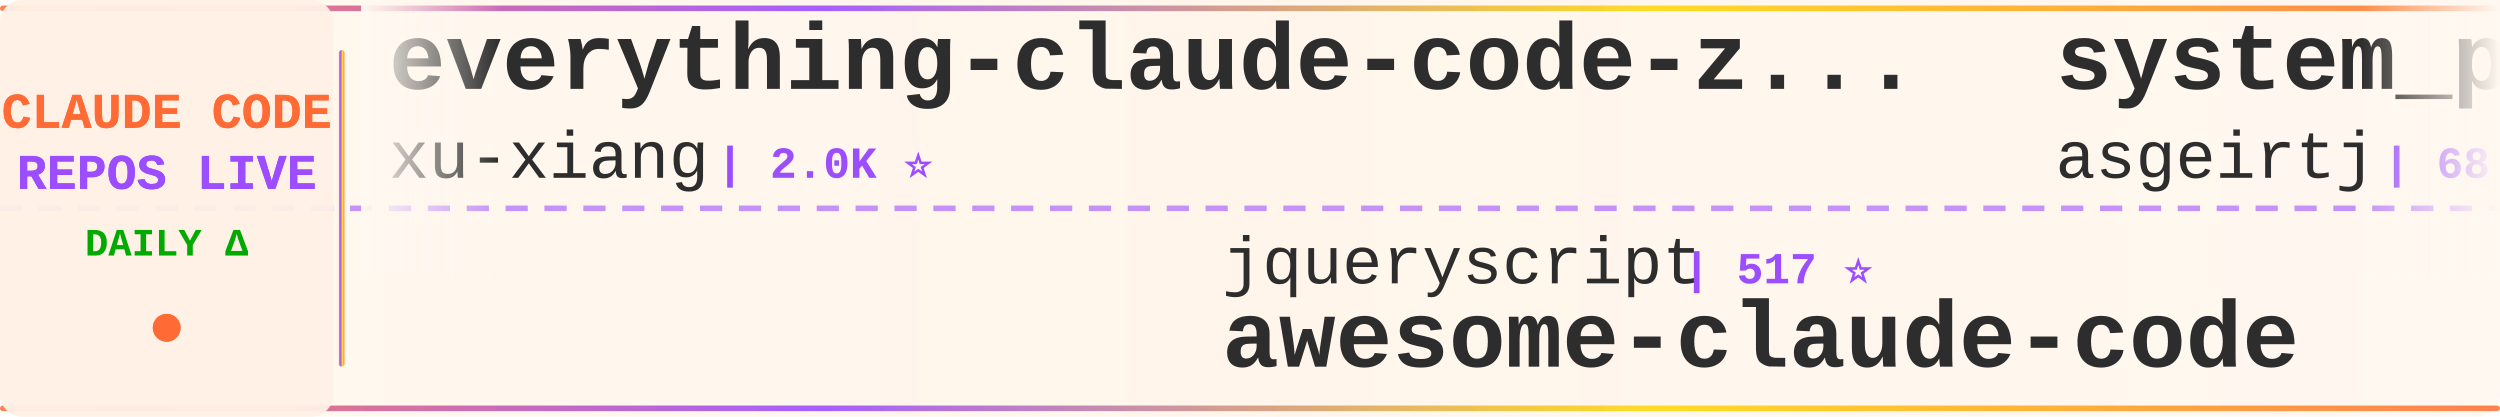
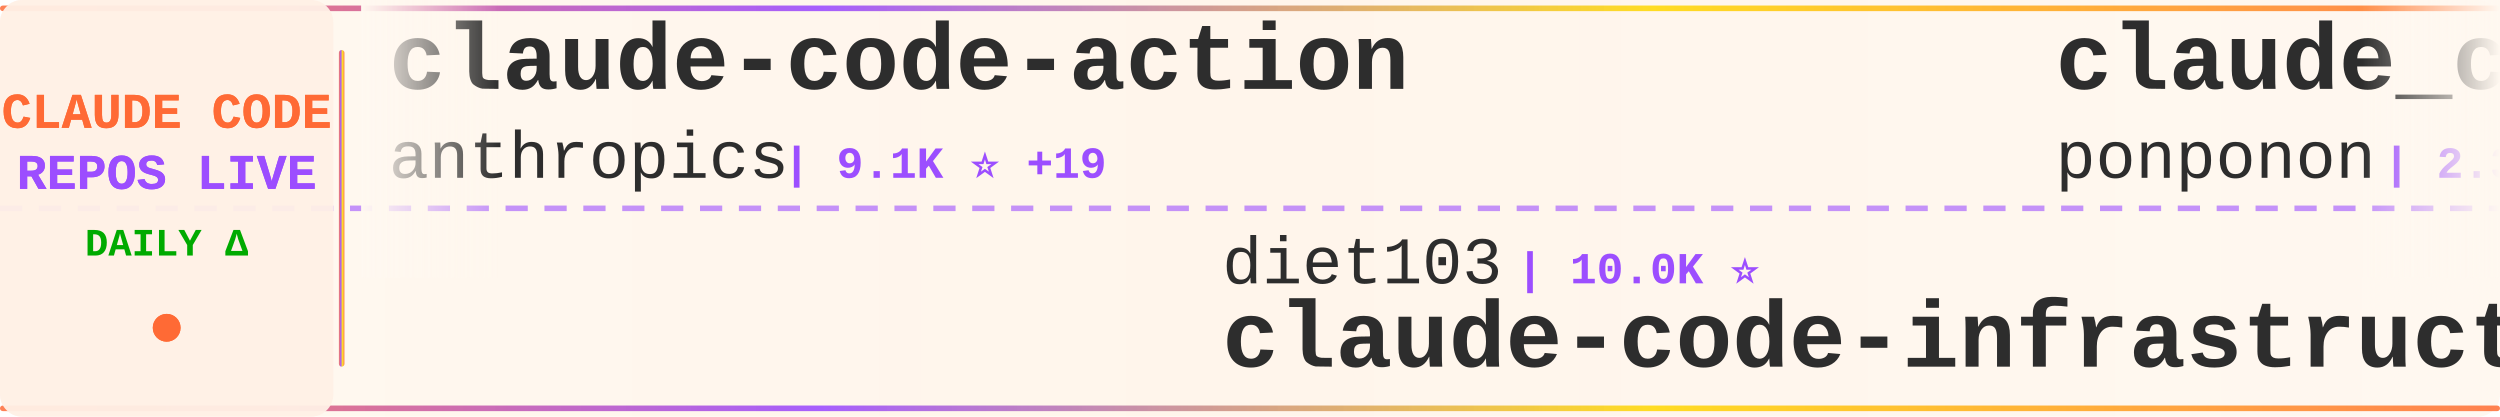
<svg xmlns="http://www.w3.org/2000/svg" width="900" height="150">
  <defs>
    <linearGradient id="tickerBg" x1="0%" y1="0%" x2="100%" y2="0%">
      <stop offset="0%" style="stop-color:#fff8f0;stop-opacity:0.98" />
      <stop offset="50%" style="stop-color:#fff5eb;stop-opacity:1" />
      <stop offset="100%" style="stop-color:#fff8f0;stop-opacity:0.98" />
    </linearGradient>
    <linearGradient id="borderGrad" x1="0%" y1="0%" x2="100%" y2="0%">
      <stop offset="0%" style="stop-color:#FF6B35;stop-opacity:0.85">
        <animate attributeName="stop-opacity" values="0.85;1;0.85" dur="2s" repeatCount="indefinite" />
      </stop>
      <stop offset="33%" style="stop-color:#9C4EFF;stop-opacity:0.9">
        <animate attributeName="stop-opacity" values="0.9;1;0.9" dur="2.2s" repeatCount="indefinite" />
      </stop>
      <stop offset="66%" style="stop-color:#FFD700;stop-opacity:0.85">
        <animate attributeName="stop-opacity" values="0.85;1;0.85" dur="1.8s" repeatCount="indefinite" />
      </stop>
      <stop offset="100%" style="stop-color:#FF6B35;stop-opacity:0.85">
        <animate attributeName="stop-opacity" values="0.85;1;0.85" dur="2s" repeatCount="indefinite" />
      </stop>
    </linearGradient>
    <filter id="textGlow">
      <feGaussianBlur stdDeviation="0.15" result="coloredBlur" />
      <feMerge>
        <feMergeNode in="coloredBlur" />
        <feMergeNode in="SourceGraphic" />
      </feMerge>
    </filter>
    <filter id="metricGlow">
      <feGaussianBlur stdDeviation="0.2" result="coloredBlur" />
      <feMerge>
        <feMergeNode in="coloredBlur" />
        <feMergeNode in="SourceGraphic" />
      </feMerge>
    </filter>
    <linearGradient id="leftFade" x1="0%" y1="0%" x2="100%" y2="0%">
      <stop offset="0%" style="stop-color:#fff8f0;stop-opacity:1" />
      <stop offset="100%" style="stop-color:#fff8f0;stop-opacity:0" />
    </linearGradient>
    <linearGradient id="rightFade" x1="0%" y1="0%" x2="100%" y2="0%">
      <stop offset="0%" style="stop-color:#fff8f0;stop-opacity:0" />
      <stop offset="100%" style="stop-color:#fff8f0;stop-opacity:1" />
    </linearGradient>
  </defs>
  <rect width="900" height="150" fill="url(#tickerBg)" rx="8" />
  <rect x="0" y="2" width="900" height="2" fill="url(#borderGrad)" rx="1" />
  <rect x="0" y="146" width="900" height="2" fill="url(#borderGrad)" rx="1" />
  <line x1="0" y1="75" x2="900" y2="75" stroke="#9C4EFF" stroke-width="2" stroke-dasharray="8 6" opacity="0.6" />
  <rect x="0" y="0" width="120" height="150" fill="#fff0e6" opacity="0.95" rx="8" />
  <text x="60" y="46" font-family="'Courier New', monospace" font-size="18" font-weight="bold" fill="#FF6B35" text-anchor="middle" filter="url(#textGlow)">
    CLAUDE CODE
  </text>
  <text x="60" y="68" font-family="'Courier New', monospace" font-size="18" font-weight="bold" fill="#9C4EFF" text-anchor="middle" filter="url(#textGlow)">
    REPOS LIVE
  </text>
  <text x="60" y="92" font-family="'Courier New', monospace" font-size="14" font-weight="bold" fill="#00aa00" text-anchor="middle">
    DAILY Δ
  </text>
  <circle cx="60" cy="118" r="5" fill="#FF6B35" filter="url(#metricGlow)">
    <animate attributeName="r" values="4;6;4" dur="1.5s" repeatCount="indefinite" />
    <animate attributeName="opacity" values="0.6;1;0.6" dur="1.5s" repeatCount="indefinite" />
  </circle>
  <rect x="122" y="18" width="2" height="114" fill="url(#borderGrad)" rx="1" />
  <clipPath id="tickerClip">
    <rect x="130" y="0" width="770" height="150" />
  </clipPath>
  <g clip-path="url(#tickerClip)">
    <g id="tickerItems">
      <animateTransform attributeName="transform" attributeType="XML" type="translate" from="0 0" to="-3000 0" dur="54s" repeatCount="indefinite" />
      <g transform="translate(0, 0)">
-         <text x="140" y="32" font-family="'Courier New', monospace" font-size="34" font-weight="bold" fill="#2d2d2d">everything-claude-code-z...</text>
-         <text x="140" y="64" font-family="'Courier New', monospace" font-size="24" font-weight="normal" fill="#2d2d2d" opacity="1.0">xu-xiang</text>
-         <text x="258" y="64" font-family="'Courier New', monospace" font-size="16" font-weight="bold" fill="#9C4EFF"> | 2.0K ⭐</text>
+         <text x="140" y="32" font-family="'Courier New', monospace" font-size="34" font-weight="bold" fill="#2d2d2d">claude-code-action</text>
+         <text x="140" y="64" font-family="'Courier New', monospace" font-size="24" font-weight="normal" fill="#2d2d2d" opacity="1.0">anthropics</text>
+         <text x="282" y="64" font-family="'Courier New', monospace" font-size="16" font-weight="bold" fill="#9C4EFF"> | 9.1K ⭐ +19</text>
      </g>
      <g transform="translate(300, 0)">
-         <text x="140" y="102" font-family="'Courier New', monospace" font-size="24" font-weight="normal" fill="#2d2d2d" opacity="1.0">jqueryscript</text>
-         <text x="306" y="102" font-family="'Courier New', monospace" font-size="16" font-weight="bold" fill="#9C4EFF"> | 517 ⭐</text>
-         <text x="140" y="132" font-family="'Courier New', monospace" font-size="34" font-weight="bold" fill="#2d2d2d">awesome-claude-code</text>
+         <text x="140" y="102" font-family="'Courier New', monospace" font-size="24" font-weight="normal" fill="#2d2d2d" opacity="1.0">diet103</text>
+         <text x="246" y="102" font-family="'Courier New', monospace" font-size="16" font-weight="bold" fill="#9C4EFF"> | 10.0K ⭐</text>
+         <text x="140" y="132" font-family="'Courier New', monospace" font-size="34" font-weight="bold" fill="#2d2d2d">claude-code-infrastructu...</text>
      </g>
      <g transform="translate(600, 0)">
-         <text x="140" y="32" font-family="'Courier New', monospace" font-size="34" font-weight="bold" fill="#2d2d2d">system_prompts_leaks</text>
-         <text x="140" y="64" font-family="'Courier New', monospace" font-size="24" font-weight="normal" fill="#2d2d2d" opacity="1.0">asgeirtj</text>
-         <text x="258" y="64" font-family="'Courier New', monospace" font-size="16" font-weight="bold" fill="#9C4EFF"> | 68.4K ⭐ +9</text>
+         <text x="140" y="32" font-family="'Courier New', monospace" font-size="34" font-weight="bold" fill="#2d2d2d">claude_code_src</text>
+         <text x="140" y="64" font-family="'Courier New', monospace" font-size="24" font-weight="normal" fill="#2d2d2d" opacity="1.0">ponponon</text>
+         <text x="258" y="64" font-family="'Courier New', monospace" font-size="16" font-weight="bold" fill="#9C4EFF"> | 2.3K ⭐</text>
      </g>
      <g transform="translate(900, 0)">
-         <text x="140" y="102" font-family="'Courier New', monospace" font-size="24" font-weight="normal" fill="#2d2d2d" opacity="1.0">pengchengneo</text>
-         <text x="306" y="102" font-family="'Courier New', monospace" font-size="16" font-weight="bold" fill="#9C4EFF"> | 1.8K ⭐</text>
-         <text x="140" y="132" font-family="'Courier New', monospace" font-size="34" font-weight="bold" fill="#2d2d2d">Claude-Code</text>
+         <text x="140" y="102" font-family="'Courier New', monospace" font-size="24" font-weight="normal" fill="#2d2d2d" opacity="1.0">musistudio</text>
+         <text x="282" y="102" font-family="'Courier New', monospace" font-size="16" font-weight="bold" fill="#9C4EFF"> | 37.4K ⭐ -1</text>
+         <text x="140" y="132" font-family="'Courier New', monospace" font-size="34" font-weight="bold" fill="#2d2d2d">claude-code-router</text>
      </g>
      <g transform="translate(1200, 0)">
-         <text x="140" y="32" font-family="'Courier New', monospace" font-size="34" font-weight="bold" fill="#2d2d2d">Claude-code</text>
-         <text x="140" y="64" font-family="'Courier New', monospace" font-size="24" font-weight="normal" fill="#2d2d2d" opacity="1.0">zstmfhy</text>
-         <text x="246" y="64" font-family="'Courier New', monospace" font-size="16" font-weight="bold" fill="#9C4EFF"> | 189 ⭐</text>
+         <text x="140" y="32" font-family="'Courier New', monospace" font-size="34" font-weight="bold" fill="#2d2d2d">claude-code-base-action</text>
+         <text x="140" y="64" font-family="'Courier New', monospace" font-size="24" font-weight="normal" fill="#2d2d2d" opacity="1.0">anthropics</text>
+         <text x="282" y="64" font-family="'Courier New', monospace" font-size="16" font-weight="bold" fill="#9C4EFF"> | 992 ⭐ +1</text>
      </g>
      <g transform="translate(1500, 0)">
-         <text x="140" y="102" font-family="'Courier New', monospace" font-size="24" font-weight="normal" fill="#2d2d2d" opacity="1.0">repowise-dev</text>
-         <text x="306" y="102" font-family="'Courier New', monospace" font-size="16" font-weight="bold" fill="#9C4EFF"> | 1.2K ⭐</text>
-         <text x="140" y="132" font-family="'Courier New', monospace" font-size="34" font-weight="bold" fill="#2d2d2d">claude-code-prompts</text>
+         <text x="140" y="102" font-family="'Courier New', monospace" font-size="24" font-weight="normal" fill="#2d2d2d" opacity="1.0">AprilNEA</text>
+         <text x="258" y="102" font-family="'Courier New', monospace" font-size="16" font-weight="bold" fill="#9C4EFF"> | 391 ⭐</text>
+         <text x="140" y="132" font-family="'Courier New', monospace" font-size="34" font-weight="bold" fill="#2d2d2d">claude-code-source</text>
      </g>
      <g transform="translate(1800, 0)">
        <text x="140" y="32" font-family="'Courier New', monospace" font-size="34" font-weight="bold" fill="#2d2d2d">claude-code-security-rev...</text>
        <text x="140" y="64" font-family="'Courier New', monospace" font-size="24" font-weight="normal" fill="#2d2d2d" opacity="1.0">anthropics</text>
-         <text x="282" y="64" font-family="'Courier New', monospace" font-size="16" font-weight="bold" fill="#9C4EFF"> | 6.3K ⭐ +1</text>
+         <text x="282" y="64" font-family="'Courier New', monospace" font-size="16" font-weight="bold" fill="#9C4EFF"> | 6.3K ⭐</text>
      </g>
      <g transform="translate(2100, 0)">
-         <text x="140" y="102" font-family="'Courier New', monospace" font-size="24" font-weight="normal" fill="#2d2d2d" opacity="1.0">overwirehq</text>
-         <text x="282" y="102" font-family="'Courier New', monospace" font-size="16" font-weight="bold" fill="#9C4EFF"> | 2.8K ⭐ +1</text>
-         <text x="140" y="132" font-family="'Courier New', monospace" font-size="34" font-weight="bold" fill="#2d2d2d">claude-code-telegram</text>
+         <text x="140" y="102" font-family="'Courier New', monospace" font-size="24" font-weight="normal" fill="#2d2d2d" opacity="1.0">frankbria</text>
+         <text x="270" y="102" font-family="'Courier New', monospace" font-size="16" font-weight="bold" fill="#9C4EFF"> | 9.6K ⭐</text>
+         <text x="140" y="132" font-family="'Courier New', monospace" font-size="34" font-weight="bold" fill="#2d2d2d">ralph-claude-code</text>
      </g>
      <g transform="translate(2400, 0)">
        <text x="140" y="32" font-family="'Courier New', monospace" font-size="34" font-weight="bold" fill="#2d2d2d">claude-code-system-promp...</text>
        <text x="140" y="64" font-family="'Courier New', monospace" font-size="24" font-weight="normal" fill="#2d2d2d" opacity="1.0">Piebald-AI</text>
-         <text x="282" y="64" font-family="'Courier New', monospace" font-size="16" font-weight="bold" fill="#9C4EFF"> | 12.8K ⭐ +5</text>
+         <text x="282" y="64" font-family="'Courier New', monospace" font-size="16" font-weight="bold" fill="#9C4EFF"> | 12.8K ⭐ -1</text>
      </g>
      <g transform="translate(2700, 0)">
-         <text x="140" y="102" font-family="'Courier New', monospace" font-size="24" font-weight="normal" fill="#2d2d2d" opacity="1.0">centminmod</text>
-         <text x="282" y="102" font-family="'Courier New', monospace" font-size="16" font-weight="bold" fill="#9C4EFF"> | 2.6K ⭐</text>
-         <text x="140" y="132" font-family="'Courier New', monospace" font-size="34" font-weight="bold" fill="#2d2d2d">my-claude-code-setup</text>
+         <text x="140" y="102" font-family="'Courier New', monospace" font-size="24" font-weight="normal" fill="#2d2d2d" opacity="1.0">JrCx7scC</text>
+         <text x="258" y="102" font-family="'Courier New', monospace" font-size="16" font-weight="bold" fill="#9C4EFF"> | 376 ⭐</text>
+         <text x="140" y="132" font-family="'Courier New', monospace" font-size="34" font-weight="bold" fill="#2d2d2d">claude-code-source</text>
      </g>
      <g transform="translate(3000, 0)">
-         <text x="140" y="32" font-family="'Courier New', monospace" font-size="34" font-weight="bold" fill="#2d2d2d">everything-claude-code-z...</text>
-         <text x="140" y="64" font-family="'Courier New', monospace" font-size="24" font-weight="normal" fill="#2d2d2d" opacity="1.0">xu-xiang</text>
-         <text x="258" y="64" font-family="'Courier New', monospace" font-size="16" font-weight="bold" fill="#9C4EFF"> | 2.0K ⭐</text>
+         <text x="140" y="32" font-family="'Courier New', monospace" font-size="34" font-weight="bold" fill="#2d2d2d">claude-code-action</text>
+         <text x="140" y="64" font-family="'Courier New', monospace" font-size="24" font-weight="normal" fill="#2d2d2d" opacity="1.0">anthropics</text>
+         <text x="282" y="64" font-family="'Courier New', monospace" font-size="16" font-weight="bold" fill="#9C4EFF"> | 9.1K ⭐ +19</text>
      </g>
      <g transform="translate(3300, 0)">
-         <text x="140" y="102" font-family="'Courier New', monospace" font-size="24" font-weight="normal" fill="#2d2d2d" opacity="1.0">jqueryscript</text>
-         <text x="306" y="102" font-family="'Courier New', monospace" font-size="16" font-weight="bold" fill="#9C4EFF"> | 517 ⭐</text>
-         <text x="140" y="132" font-family="'Courier New', monospace" font-size="34" font-weight="bold" fill="#2d2d2d">awesome-claude-code</text>
+         <text x="140" y="102" font-family="'Courier New', monospace" font-size="24" font-weight="normal" fill="#2d2d2d" opacity="1.0">diet103</text>
+         <text x="246" y="102" font-family="'Courier New', monospace" font-size="16" font-weight="bold" fill="#9C4EFF"> | 10.0K ⭐</text>
+         <text x="140" y="132" font-family="'Courier New', monospace" font-size="34" font-weight="bold" fill="#2d2d2d">claude-code-infrastructu...</text>
      </g>
      <g transform="translate(3600, 0)">
-         <text x="140" y="32" font-family="'Courier New', monospace" font-size="34" font-weight="bold" fill="#2d2d2d">system_prompts_leaks</text>
-         <text x="140" y="64" font-family="'Courier New', monospace" font-size="24" font-weight="normal" fill="#2d2d2d" opacity="1.0">asgeirtj</text>
-         <text x="258" y="64" font-family="'Courier New', monospace" font-size="16" font-weight="bold" fill="#9C4EFF"> | 68.4K ⭐ +9</text>
+         <text x="140" y="32" font-family="'Courier New', monospace" font-size="34" font-weight="bold" fill="#2d2d2d">claude_code_src</text>
+         <text x="140" y="64" font-family="'Courier New', monospace" font-size="24" font-weight="normal" fill="#2d2d2d" opacity="1.0">ponponon</text>
+         <text x="258" y="64" font-family="'Courier New', monospace" font-size="16" font-weight="bold" fill="#9C4EFF"> | 2.3K ⭐</text>
      </g>
      <g transform="translate(3900, 0)">
-         <text x="140" y="102" font-family="'Courier New', monospace" font-size="24" font-weight="normal" fill="#2d2d2d" opacity="1.0">pengchengneo</text>
-         <text x="306" y="102" font-family="'Courier New', monospace" font-size="16" font-weight="bold" fill="#9C4EFF"> | 1.8K ⭐</text>
-         <text x="140" y="132" font-family="'Courier New', monospace" font-size="34" font-weight="bold" fill="#2d2d2d">Claude-Code</text>
+         <text x="140" y="102" font-family="'Courier New', monospace" font-size="24" font-weight="normal" fill="#2d2d2d" opacity="1.0">musistudio</text>
+         <text x="282" y="102" font-family="'Courier New', monospace" font-size="16" font-weight="bold" fill="#9C4EFF"> | 37.4K ⭐ -1</text>
+         <text x="140" y="132" font-family="'Courier New', monospace" font-size="34" font-weight="bold" fill="#2d2d2d">claude-code-router</text>
      </g>
    </g>
  </g>
  <rect x="130" y="0" width="50" height="100" fill="url(#leftFade)" />
  <rect x="850" y="0" width="50" height="100" fill="url(#rightFade)" />
</svg>
